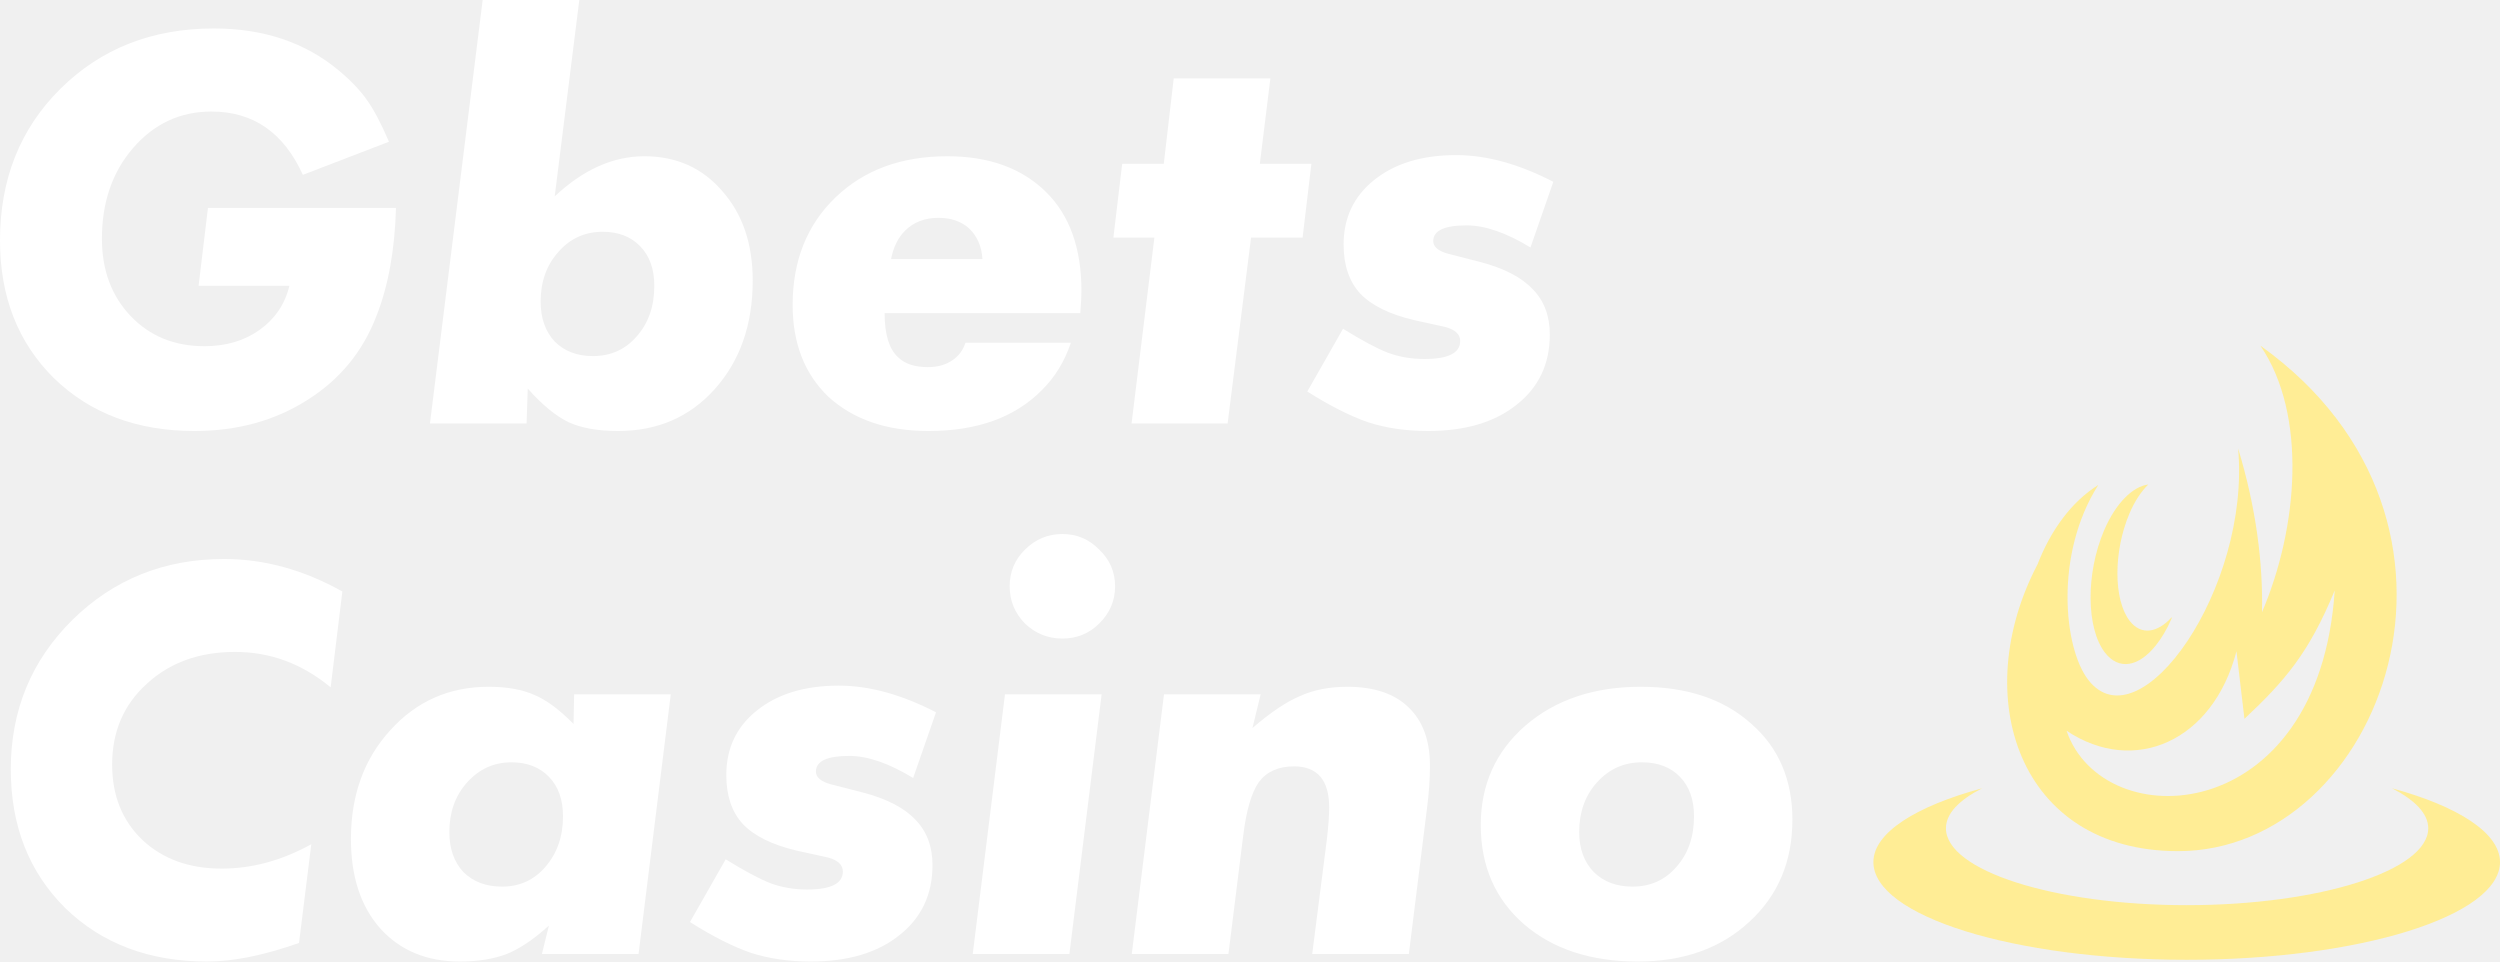
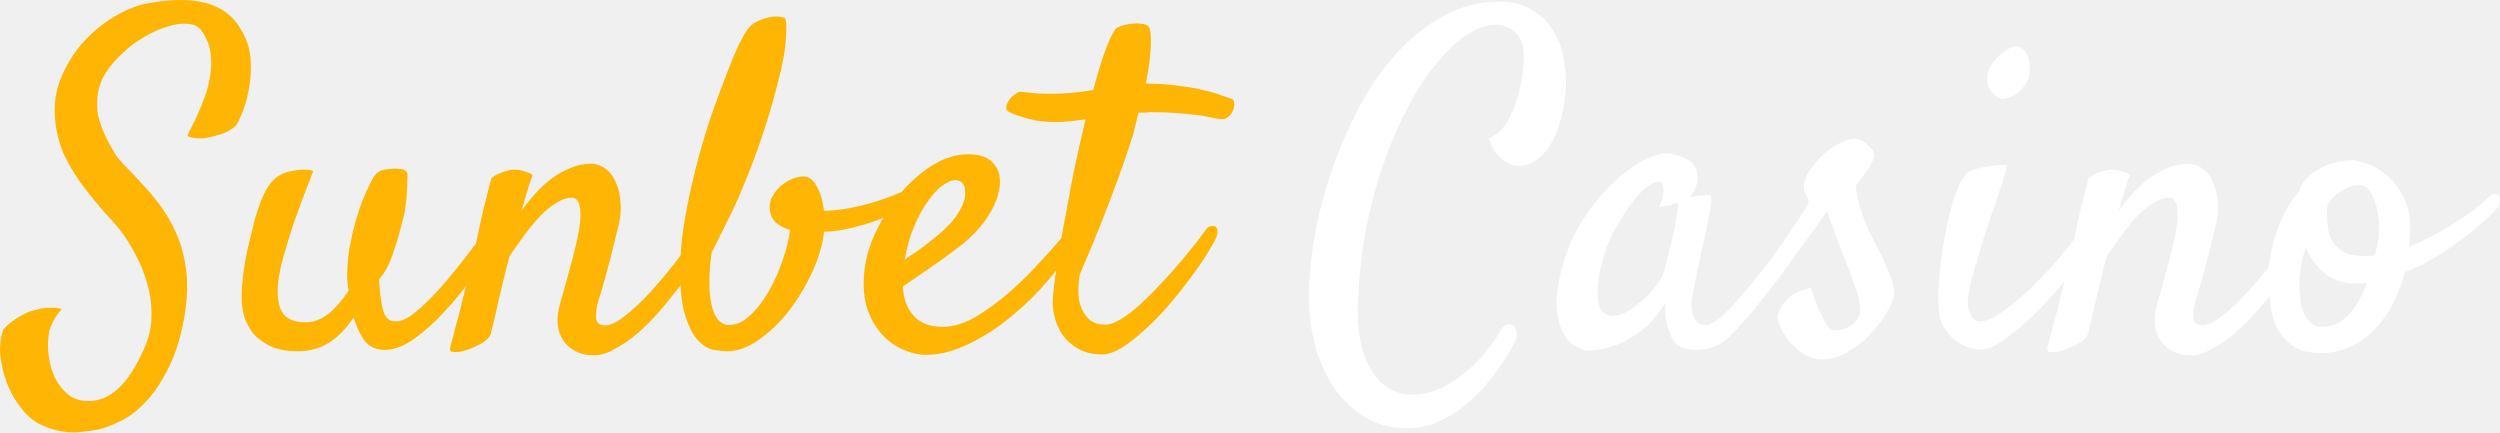
- <svg xmlns="http://www.w3.org/2000/svg" width="104" height="40" viewBox="0 0 104 40" fill="none">
-   <path d="M8.261 11.889L8.651 8.651H16.473C16.424 10.391 16.156 11.881 15.669 13.121C15.101 14.62 14.134 15.796 12.769 16.65C11.421 17.503 9.861 17.93 8.09 17.93C5.702 17.93 3.753 17.197 2.242 15.731C0.747 14.249 0 12.34 0 10.004C0 7.459 0.837 5.357 2.51 3.697C4.2 2.022 6.328 1.184 8.895 1.184C10.958 1.184 12.688 1.764 14.085 2.924C14.605 3.359 15.003 3.778 15.279 4.181C15.555 4.567 15.856 5.139 16.181 5.896L12.599 7.274C11.803 5.518 10.535 4.64 8.797 4.64C7.497 4.64 6.409 5.147 5.532 6.162C4.671 7.161 4.24 8.417 4.24 9.932C4.24 11.237 4.638 12.308 5.434 13.146C6.23 13.983 7.254 14.402 8.505 14.402C9.398 14.402 10.162 14.177 10.795 13.726C11.445 13.258 11.859 12.646 12.038 11.889H8.261Z" fill="white" />
-   <path d="M20.079 0H24.099L23.076 8.168C24.262 7.056 25.505 6.5 26.804 6.5C28.137 6.5 29.217 6.984 30.046 7.95C30.89 8.901 31.313 10.141 31.313 11.672C31.313 13.508 30.785 15.014 29.729 16.191C28.689 17.35 27.349 17.93 25.708 17.93C24.879 17.93 24.197 17.809 23.661 17.568C23.125 17.31 22.556 16.843 21.955 16.166L21.906 17.616H17.886L20.079 0ZM24.66 14.813C25.407 14.813 26.017 14.539 26.488 13.992C26.975 13.444 27.219 12.743 27.219 11.889C27.219 11.196 27.024 10.649 26.634 10.246C26.244 9.843 25.724 9.642 25.074 9.642C24.327 9.642 23.71 9.924 23.222 10.488C22.735 11.035 22.491 11.72 22.491 12.542C22.491 13.234 22.686 13.79 23.076 14.209C23.482 14.612 24.01 14.813 24.66 14.813Z" fill="white" />
-   <path d="M44.939 13.025H36.8C36.8 13.911 36.987 14.523 37.361 14.861C37.637 15.135 38.051 15.272 38.603 15.272C39.01 15.272 39.351 15.175 39.627 14.982C39.887 14.805 40.066 14.563 40.163 14.257H44.549C44.289 15.03 43.891 15.683 43.355 16.215C42.234 17.358 40.658 17.93 38.628 17.93C36.889 17.93 35.501 17.455 34.461 16.505C33.47 15.554 32.974 14.281 32.974 12.687C32.974 10.85 33.567 9.36 34.753 8.216C35.939 7.072 37.491 6.5 39.408 6.5C41.146 6.5 42.519 7 43.526 7.999C44.501 8.965 44.988 10.335 44.988 12.107C44.988 12.332 44.972 12.638 44.939 13.025ZM37.068 10.777H40.87C40.837 10.246 40.65 9.819 40.309 9.497C39.984 9.207 39.562 9.062 39.042 9.062C38.474 9.062 38.011 9.239 37.653 9.593C37.361 9.883 37.166 10.278 37.068 10.777Z" fill="white" />
-   <path d="M54.188 9.883H52.044L51.069 17.616H47.073L48.023 9.883H46.317L46.683 6.814H48.413L48.827 3.262H52.848L52.409 6.814H54.554L54.188 9.883Z" fill="white" />
-   <path d="M60.573 6.452C61.84 6.452 63.189 6.823 64.618 7.564L63.668 10.294C62.661 9.682 61.775 9.376 61.012 9.376C60.086 9.376 59.623 9.593 59.623 10.028C59.623 10.27 59.834 10.447 60.256 10.56L61.572 10.898C62.563 11.156 63.294 11.535 63.765 12.034C64.237 12.517 64.472 13.146 64.472 13.919C64.472 15.143 64.009 16.118 63.083 16.843C62.173 17.568 60.947 17.93 59.403 17.93C58.494 17.93 57.665 17.809 56.918 17.568C56.17 17.31 55.326 16.883 54.383 16.287L55.87 13.677C56.65 14.161 57.267 14.491 57.722 14.668C58.193 14.845 58.705 14.934 59.257 14.934C60.248 14.934 60.744 14.684 60.744 14.185C60.744 13.911 60.541 13.718 60.135 13.605L58.819 13.315C57.795 13.073 57.048 12.703 56.577 12.203C56.122 11.704 55.894 11.027 55.894 10.173C55.894 9.062 56.317 8.168 57.161 7.491C58.023 6.798 59.16 6.452 60.573 6.452Z" fill="white" />
-   <path d="M9.319 23.254C10.993 23.254 12.634 23.705 14.242 24.607L13.755 28.594C12.569 27.611 11.245 27.12 9.782 27.12C8.288 27.12 7.061 27.563 6.103 28.449C5.144 29.319 4.665 30.439 4.665 31.808C4.665 33.097 5.087 34.144 5.932 34.95C6.777 35.739 7.874 36.134 9.222 36.134C10.489 36.134 11.732 35.795 12.95 35.119L12.439 39.227C10.976 39.742 9.701 40 8.613 40C6.208 40 4.243 39.259 2.716 37.777C1.205 36.279 0.449 34.353 0.449 32.001C0.449 29.553 1.302 27.483 3.008 25.791C4.73 24.099 6.834 23.254 9.319 23.254Z" fill="white" />
-   <path d="M23.884 28.884H27.904L26.564 39.686H22.543L22.836 38.502C22.218 39.066 21.634 39.46 21.081 39.686C20.529 39.895 19.879 40 19.132 40C17.751 40 16.646 39.541 15.818 38.623C15.005 37.704 14.599 36.464 14.599 34.901C14.599 33.081 15.143 31.575 16.232 30.382C17.32 29.174 18.685 28.57 20.326 28.57C21.089 28.57 21.723 28.683 22.226 28.908C22.73 29.118 23.274 29.52 23.859 30.117L23.884 28.884ZM20.886 36.883C21.617 36.883 22.218 36.609 22.689 36.061C23.177 35.497 23.421 34.797 23.421 33.959C23.421 33.266 23.226 32.718 22.836 32.316C22.446 31.913 21.926 31.712 21.276 31.712C20.545 31.712 19.928 31.993 19.424 32.557C18.937 33.105 18.693 33.79 18.693 34.611C18.693 35.304 18.888 35.86 19.278 36.279C19.684 36.681 20.22 36.883 20.886 36.883Z" fill="white" />
-   <path d="M34.893 28.522C36.16 28.522 37.508 28.892 38.938 29.633L37.987 32.364C36.98 31.752 36.095 31.446 35.331 31.446C34.405 31.446 33.942 31.663 33.942 32.098C33.942 32.34 34.154 32.517 34.576 32.63L35.892 32.968C36.883 33.226 37.614 33.604 38.085 34.104C38.556 34.587 38.792 35.215 38.792 35.989C38.792 37.213 38.329 38.188 37.403 38.913C36.493 39.638 35.266 40 33.723 40C32.813 40 31.985 39.879 31.237 39.638C30.49 39.38 29.645 38.953 28.703 38.357L30.189 35.747C30.969 36.23 31.587 36.56 32.041 36.738C32.513 36.915 33.024 37.004 33.577 37.004C34.568 37.004 35.063 36.754 35.063 36.254C35.063 35.981 34.86 35.787 34.454 35.675L33.138 35.385C32.115 35.143 31.367 34.772 30.896 34.273C30.441 33.773 30.214 33.097 30.214 32.243C30.214 31.131 30.636 30.237 31.481 29.561C32.342 28.868 33.479 28.522 34.893 28.522Z" fill="white" />
-   <path d="M41.807 28.884H45.828L44.487 39.686H40.466L41.807 28.884ZM42.635 25.936C42.213 25.501 42.002 24.986 42.002 24.39C42.002 23.793 42.213 23.286 42.635 22.867C43.074 22.432 43.594 22.215 44.195 22.215C44.796 22.215 45.308 22.432 45.73 22.867C46.169 23.286 46.388 23.793 46.388 24.39C46.388 24.986 46.169 25.501 45.73 25.936C45.308 26.355 44.796 26.564 44.195 26.564C43.594 26.564 43.074 26.355 42.635 25.936Z" fill="white" />
-   <path d="M48.422 28.884H52.443L52.102 30.286C52.849 29.641 53.507 29.198 54.076 28.957C54.645 28.699 55.303 28.57 56.05 28.57C57.154 28.57 57.999 28.852 58.584 29.416C59.185 29.98 59.486 30.793 59.486 31.856C59.486 32.404 59.445 32.992 59.364 33.62L58.608 39.686H54.588L55.197 34.925C55.262 34.361 55.294 33.919 55.294 33.596C55.294 32.453 54.807 31.881 53.832 31.881C53.182 31.881 52.695 32.098 52.37 32.533C52.062 32.968 51.842 33.725 51.712 34.805L51.103 39.686H47.082L48.422 28.884Z" fill="white" />
-   <path d="M68.253 28.57C70.17 28.57 71.697 29.078 72.834 30.092C73.988 31.091 74.564 32.428 74.564 34.104C74.564 35.844 73.963 37.261 72.761 38.357C71.575 39.452 70.032 40 68.131 40C66.182 40 64.606 39.484 63.404 38.453C62.201 37.406 61.6 36.029 61.6 34.321C61.6 32.646 62.218 31.268 63.452 30.189C64.703 29.11 66.303 28.57 68.253 28.57ZM67.912 36.883C68.659 36.883 69.268 36.609 69.74 36.061C70.227 35.513 70.471 34.813 70.471 33.959C70.471 33.266 70.276 32.718 69.886 32.316C69.496 31.913 68.968 31.712 68.302 31.712C67.554 31.712 66.929 31.993 66.425 32.557C65.938 33.105 65.694 33.79 65.694 34.611C65.694 35.304 65.897 35.86 66.303 36.279C66.71 36.681 67.246 36.883 67.912 36.883Z" fill="white" />
-   <path d="M94.031 14.379C95.986 17.238 95.606 21.949 94.099 25.467C94.144 23.416 93.853 21.111 93.105 18.654C93.629 24.463 89.02 31.028 86.879 28.292C85.839 26.963 85.464 23.042 87.289 20.174C86.173 20.875 85.309 22.06 84.764 23.473C81.883 28.958 83.957 35.408 90.607 35.408C99.075 35.408 104.294 21.715 94.031 14.379ZM89.366 20.155C88.732 20.236 88.018 20.919 87.529 22.067C86.761 23.868 86.79 26.141 87.564 27.146C88.144 27.899 88.973 27.741 89.684 26.847C89.922 26.549 90.15 26.172 90.342 25.721C90.348 25.707 90.342 25.688 90.348 25.673C89.751 26.331 89.069 26.444 88.593 25.826C87.915 24.944 87.916 22.932 88.589 21.352C88.812 20.831 89.081 20.441 89.366 20.155ZM97.124 24.563C96.472 34.475 87.482 34.825 85.969 30.399C88.776 32.274 92.057 30.85 93.037 27.095L93.369 29.903C95.072 28.306 96.057 27.15 97.124 24.563ZM82.46 32.791C79.71 33.536 77.933 34.639 77.933 35.863C77.933 38.105 83.774 39.927 90.967 39.927C98.159 39.927 104 38.105 104 35.863C104 34.644 102.239 33.536 99.506 32.791C100.451 33.276 101.015 33.843 101.015 34.455C101.015 36.211 96.501 37.655 90.967 37.655C85.432 37.655 80.951 36.211 80.951 34.455C80.951 33.84 81.505 33.278 82.46 32.791Z" fill="#FFED95" />
+ <svg xmlns="http://www.w3.org/2000/svg" width="185" height="32" viewBox="0 0 185 32" fill="none">
+   <path d="M13.889 10.075C13.867 10.008 13.934 9.841 14.09 9.573C14.247 9.282 14.415 8.936 14.594 8.534C14.795 8.11 14.985 7.64 15.164 7.127C15.365 6.591 15.499 6.043 15.566 5.485C15.656 4.926 15.656 4.368 15.566 3.809C15.477 3.251 15.242 2.715 14.862 2.201C14.638 1.933 14.303 1.788 13.856 1.765C13.431 1.721 12.939 1.788 12.38 1.966C11.843 2.123 11.273 2.38 10.669 2.737C10.088 3.072 9.551 3.474 9.06 3.943C8.568 4.39 8.143 4.893 7.785 5.451C7.45 6.01 7.26 6.579 7.215 7.16C7.17 7.629 7.181 8.065 7.248 8.467C7.338 8.869 7.45 9.238 7.584 9.573C7.718 9.908 7.863 10.221 8.02 10.511C8.176 10.802 8.322 11.058 8.456 11.282C8.635 11.595 8.914 11.941 9.294 12.321C9.674 12.7 10.088 13.136 10.535 13.627C10.982 14.097 11.43 14.633 11.877 15.236C12.324 15.839 12.715 16.52 13.051 17.28C13.386 18.04 13.621 18.888 13.755 19.827C13.889 20.765 13.878 21.804 13.722 22.943C13.476 24.596 13.084 25.97 12.548 27.065C12.011 28.182 11.418 29.075 10.77 29.745C10.144 30.416 9.507 30.896 8.858 31.186C8.21 31.499 7.673 31.7 7.248 31.789C6.913 31.856 6.511 31.912 6.041 31.957C5.594 32.024 5.113 32.013 4.599 31.923C4.107 31.856 3.604 31.7 3.09 31.454C2.575 31.231 2.117 30.873 1.714 30.382C1.245 29.823 0.876 29.22 0.608 28.573C0.362 28.014 0.183 27.366 0.071 26.629C-0.063 25.914 -0.007 25.166 0.239 24.384C0.418 24.183 0.608 24.004 0.809 23.848C1.01 23.691 1.211 23.557 1.413 23.446C1.636 23.312 1.871 23.189 2.117 23.077C2.408 22.988 2.698 22.91 2.989 22.842C3.235 22.798 3.492 22.775 3.76 22.775C4.051 22.753 4.319 22.787 4.565 22.876C4.23 23.256 3.995 23.613 3.861 23.948C3.772 24.127 3.704 24.283 3.66 24.417C3.57 24.842 3.537 25.344 3.559 25.925C3.604 26.528 3.727 27.098 3.928 27.634C4.152 28.193 4.465 28.662 4.867 29.042C5.27 29.444 5.806 29.656 6.477 29.678C8.109 29.723 9.496 28.45 10.636 25.858C11.016 25.054 11.206 24.239 11.206 23.412C11.228 22.585 11.128 21.793 10.904 21.033C10.703 20.273 10.424 19.57 10.066 18.922C9.73 18.252 9.384 17.682 9.026 17.213C8.668 16.744 8.232 16.241 7.718 15.705C7.226 15.146 6.734 14.543 6.242 13.896C5.75 13.248 5.303 12.544 4.901 11.784C4.521 11.025 4.263 10.198 4.129 9.305C3.95 8.054 4.062 6.914 4.465 5.887C4.889 4.837 5.448 3.921 6.142 3.139C6.857 2.357 7.629 1.721 8.456 1.229C9.306 0.738 10.055 0.425 10.703 0.291C14.303 -0.424 16.662 0.179 17.78 2.1C18.249 2.837 18.506 3.619 18.551 4.446C18.596 5.272 18.54 6.043 18.384 6.758C18.249 7.451 18.07 8.043 17.847 8.534C17.646 9.003 17.512 9.26 17.444 9.305C17.31 9.439 17.098 9.584 16.807 9.74C16.517 9.897 16.047 10.042 15.399 10.176C15.22 10.221 15.041 10.243 14.862 10.243C14.705 10.243 14.538 10.232 14.359 10.21C14.18 10.187 14.023 10.143 13.889 10.075Z" fill="#FFB504" />
+   <path d="M22.039 25.992C21.19 25.992 20.497 25.858 19.96 25.59C19.423 25.322 18.998 24.998 18.685 24.618C18.395 24.216 18.182 23.792 18.048 23.345C17.936 22.876 17.88 22.451 17.88 22.072C17.88 21.401 17.936 20.698 18.048 19.961C18.16 19.201 18.294 18.509 18.451 17.883C18.607 17.235 18.741 16.688 18.853 16.241C18.987 15.794 19.077 15.515 19.121 15.403C19.323 14.756 19.58 14.197 19.893 13.728C20.228 13.236 20.686 12.901 21.268 12.723C21.491 12.678 21.726 12.633 21.972 12.589C22.173 12.566 22.375 12.555 22.576 12.555C22.799 12.555 23.001 12.589 23.18 12.656C22.576 14.197 22.095 15.482 21.737 16.509C21.402 17.537 21.145 18.375 20.966 19.022C20.765 19.76 20.642 20.352 20.597 20.798C20.485 21.804 20.575 22.563 20.865 23.077C21.156 23.591 21.749 23.848 22.643 23.848C23.224 23.848 23.783 23.636 24.32 23.211C24.857 22.764 25.349 22.195 25.796 21.502C25.729 21.145 25.695 20.776 25.695 20.396C25.695 19.681 25.751 18.989 25.863 18.319C25.997 17.626 26.142 16.989 26.299 16.409C26.478 15.806 26.657 15.269 26.835 14.8C27.037 14.331 27.204 13.963 27.338 13.694C27.584 13.158 27.808 12.834 28.009 12.723C28.21 12.589 28.535 12.511 28.982 12.488C29.161 12.466 29.306 12.466 29.418 12.488C29.552 12.488 29.664 12.499 29.753 12.522C30.022 12.589 30.156 12.723 30.156 12.924C30.156 13.281 30.133 13.817 30.089 14.532C30.044 15.247 29.91 15.984 29.686 16.744C29.53 17.369 29.373 17.905 29.217 18.352C29.082 18.777 28.948 19.145 28.814 19.458C28.68 19.748 28.546 19.994 28.412 20.195C28.278 20.374 28.155 20.541 28.043 20.698C28.087 21.368 28.143 21.904 28.21 22.306C28.278 22.708 28.356 23.021 28.445 23.244C28.557 23.446 28.68 23.591 28.814 23.68C28.971 23.747 29.138 23.781 29.317 23.781C29.63 23.781 29.999 23.636 30.424 23.345C30.849 23.032 31.285 22.652 31.732 22.206C32.202 21.737 32.66 21.234 33.107 20.698C33.577 20.139 34.002 19.614 34.382 19.123C34.762 18.631 35.086 18.207 35.354 17.85C35.623 17.47 35.79 17.235 35.858 17.146C36.014 16.945 36.159 16.822 36.294 16.777C36.45 16.733 36.573 16.755 36.662 16.844C36.752 16.911 36.797 17.034 36.797 17.213C36.819 17.369 36.774 17.548 36.662 17.749C36.215 18.598 35.656 19.503 34.985 20.463C34.337 21.401 33.633 22.273 32.873 23.077C32.135 23.881 31.386 24.551 30.625 25.087C29.865 25.624 29.15 25.892 28.479 25.892C27.875 25.892 27.394 25.691 27.037 25.289C26.701 24.864 26.411 24.261 26.165 23.479C25.65 24.283 25.047 24.909 24.354 25.356C23.66 25.78 22.889 25.992 22.039 25.992Z" fill="#FFB504" />
+   <path d="M43.94 26.294C43.426 26.294 42.979 26.193 42.599 25.992C42.241 25.814 41.95 25.568 41.727 25.255C41.503 24.942 41.358 24.585 41.291 24.183C41.224 23.758 41.246 23.312 41.358 22.842C41.425 22.53 41.537 22.116 41.693 21.603C41.85 21.067 42.006 20.497 42.163 19.894C42.342 19.268 42.498 18.654 42.632 18.051C42.789 17.425 42.889 16.867 42.934 16.375C42.979 15.861 42.957 15.448 42.867 15.135C42.778 14.8 42.588 14.633 42.297 14.633C41.939 14.633 41.57 14.756 41.19 15.001C40.81 15.225 40.419 15.537 40.016 15.94C39.636 16.342 39.245 16.811 38.842 17.347C38.462 17.861 38.082 18.397 37.702 18.955C37.501 19.715 37.333 20.385 37.199 20.966C37.065 21.524 36.942 22.038 36.83 22.507C36.741 22.954 36.651 23.356 36.562 23.714C36.472 24.049 36.394 24.373 36.327 24.685C36.26 24.909 36.059 25.132 35.723 25.356C35.388 25.557 35.03 25.724 34.65 25.858C34.27 25.992 33.946 26.059 33.677 26.059C33.387 26.059 33.264 25.959 33.309 25.758C33.331 25.624 33.409 25.322 33.543 24.853C33.655 24.384 33.8 23.837 33.979 23.211C34.136 22.563 34.303 21.882 34.482 21.167C34.661 20.452 34.829 19.771 34.985 19.123C35.097 18.609 35.22 18.04 35.354 17.414C35.466 16.878 35.6 16.252 35.757 15.537C35.936 14.823 36.137 14.041 36.361 13.192C36.517 13.058 36.674 12.957 36.83 12.89C37.009 12.801 37.188 12.734 37.367 12.689C37.546 12.622 37.736 12.578 37.937 12.555C38.116 12.555 38.295 12.566 38.474 12.589C38.63 12.611 38.787 12.656 38.943 12.723C39.122 12.767 39.279 12.845 39.413 12.957C39.346 13.114 39.267 13.337 39.178 13.627C39.088 13.896 38.999 14.186 38.91 14.499C38.82 14.856 38.708 15.225 38.574 15.604C38.865 15.202 39.189 14.8 39.547 14.398C39.927 13.974 40.329 13.594 40.754 13.259C41.201 12.924 41.671 12.656 42.163 12.455C42.655 12.231 43.158 12.12 43.672 12.12C44.097 12.12 44.477 12.242 44.812 12.488C45.148 12.734 45.405 13.08 45.584 13.527C45.785 13.951 45.897 14.465 45.919 15.068C45.964 15.671 45.886 16.331 45.684 17.045L45.316 18.52C45.204 18.989 45.058 19.547 44.88 20.195C44.723 20.821 44.522 21.513 44.276 22.273C44.142 22.764 44.086 23.189 44.108 23.546C44.153 23.904 44.376 24.082 44.779 24.082C45.181 24.082 45.684 23.837 46.288 23.345C46.914 22.854 47.54 22.262 48.166 21.569C48.792 20.877 49.385 20.173 49.944 19.458C50.503 18.721 50.928 18.129 51.218 17.682C51.42 17.392 51.61 17.202 51.789 17.112C51.968 17.023 52.102 17.012 52.191 17.079C52.303 17.146 52.359 17.302 52.359 17.548C52.359 17.771 52.269 18.062 52.09 18.419C51.934 18.732 51.688 19.145 51.353 19.659C51.04 20.173 50.66 20.72 50.212 21.301C49.765 21.882 49.284 22.474 48.77 23.077C48.256 23.658 47.719 24.194 47.16 24.685C46.601 25.155 46.042 25.534 45.483 25.825C44.947 26.137 44.432 26.294 43.94 26.294Z" fill="#FFB504" />
+   <path d="M57.524 6.255C57.188 7.596 56.808 8.88 56.383 10.109C55.981 11.315 55.556 12.455 55.109 13.527C54.684 14.577 54.248 15.537 53.801 16.409C53.376 17.28 52.996 18.04 52.661 18.687C52.437 20.296 52.437 21.591 52.661 22.574C52.884 23.557 53.32 24.049 53.969 24.049C54.505 24.049 55.031 23.803 55.545 23.312C56.059 22.82 56.518 22.217 56.92 21.502C57.323 20.787 57.658 20.028 57.926 19.223C58.217 18.397 58.396 17.66 58.463 17.012C58.038 16.9 57.68 16.71 57.39 16.442C57.099 16.152 56.954 15.772 56.954 15.303C56.954 14.99 57.043 14.7 57.222 14.432C57.401 14.141 57.613 13.896 57.859 13.694C58.105 13.493 58.373 13.337 58.664 13.225C58.955 13.114 59.223 13.058 59.469 13.058C59.849 13.058 60.173 13.303 60.442 13.795C60.71 14.264 60.889 14.867 60.978 15.604C61.873 15.582 62.812 15.448 63.796 15.202C64.779 14.957 65.707 14.644 66.579 14.264C66.825 14.152 67.027 14.119 67.183 14.164C67.34 14.208 67.44 14.298 67.485 14.432C67.552 14.566 67.552 14.722 67.485 14.901C67.418 15.057 67.284 15.18 67.082 15.269C66.568 15.56 66.032 15.828 65.473 16.074C64.936 16.297 64.399 16.487 63.863 16.643C63.326 16.8 62.812 16.922 62.32 17.012C61.828 17.101 61.381 17.146 60.978 17.146C60.889 18.04 60.609 19.011 60.14 20.061C59.67 21.089 59.1 22.049 58.429 22.943C57.759 23.814 57.01 24.54 56.182 25.121C55.377 25.702 54.584 25.992 53.801 25.992C53.555 25.992 53.231 25.959 52.828 25.892C52.426 25.825 52.035 25.59 51.654 25.188C51.274 24.786 50.95 24.149 50.682 23.278C50.413 22.384 50.302 21.122 50.346 19.491C50.369 18.397 50.492 17.235 50.715 16.007C50.939 14.778 51.207 13.549 51.52 12.321C51.833 11.092 52.18 9.908 52.56 8.769C52.962 7.607 53.343 6.568 53.7 5.652C54.058 4.714 54.382 3.932 54.673 3.307C54.986 2.681 55.221 2.279 55.377 2.1C55.579 1.855 55.813 1.676 56.082 1.564C56.35 1.43 56.607 1.341 56.853 1.296C57.121 1.229 57.367 1.207 57.591 1.229C57.815 1.251 57.971 1.285 58.06 1.33C58.195 1.419 58.228 1.91 58.161 2.804C58.116 3.698 57.904 4.848 57.524 6.255Z" fill="#FFB504" />
+   <path d="M79.291 18.486C78.62 19.469 77.86 20.43 77.01 21.368C76.16 22.284 75.255 23.11 74.293 23.848C73.354 24.563 72.382 25.143 71.376 25.59C70.392 26.037 69.43 26.26 68.491 26.26C67.999 26.26 67.463 26.137 66.881 25.892C66.322 25.668 65.808 25.311 65.338 24.82C64.869 24.328 64.489 23.691 64.198 22.91C63.93 22.128 63.852 21.178 63.963 20.061C64.053 19.145 64.332 18.185 64.802 17.179C65.294 16.152 65.886 15.213 66.579 14.365C67.295 13.516 68.089 12.812 68.961 12.254C69.855 11.695 70.749 11.416 71.644 11.416C72.493 11.416 73.108 11.628 73.489 12.053C73.869 12.477 74.036 13.002 73.992 13.627C73.925 14.32 73.723 14.957 73.388 15.537C73.075 16.118 72.695 16.643 72.248 17.112C71.8 17.581 71.32 18.006 70.805 18.386C70.314 18.765 69.844 19.112 69.397 19.424C68.905 19.76 68.435 20.084 67.988 20.396C67.541 20.687 67.15 20.955 66.814 21.201C66.837 21.759 66.937 22.228 67.116 22.608C67.295 22.988 67.519 23.3 67.787 23.546C68.055 23.77 68.357 23.937 68.692 24.049C69.05 24.138 69.408 24.183 69.766 24.183C70.526 24.183 71.32 23.948 72.147 23.479C72.974 22.988 73.779 22.407 74.562 21.737C75.367 21.044 76.105 20.329 76.775 19.592C77.469 18.855 78.039 18.218 78.486 17.682C78.642 17.503 78.799 17.403 78.955 17.38C79.134 17.336 79.269 17.358 79.358 17.448C79.47 17.515 79.526 17.648 79.526 17.85C79.526 18.028 79.447 18.241 79.291 18.486ZM70.705 13.326C70.436 13.326 70.112 13.46 69.732 13.728C69.374 13.996 69.017 14.387 68.659 14.901C68.301 15.392 67.966 16.007 67.653 16.744C67.34 17.459 67.105 18.285 66.948 19.223C67.217 19.022 67.507 18.821 67.82 18.62C68.133 18.397 68.447 18.162 68.76 17.917C69.721 17.179 70.392 16.532 70.772 15.973C71.152 15.415 71.364 14.934 71.409 14.532C71.454 14.108 71.409 13.806 71.275 13.627C71.141 13.426 70.951 13.326 70.705 13.326Z" fill="#FFB504" />
+   <path d="M89.252 16.978C89.341 16.844 89.453 16.766 89.587 16.744C89.744 16.699 89.867 16.71 89.956 16.777C90.046 16.844 90.091 16.956 90.091 17.112C90.113 17.269 90.057 17.481 89.923 17.749C89.476 18.598 88.883 19.514 88.145 20.497C87.43 21.48 86.669 22.407 85.865 23.278C85.06 24.127 84.277 24.831 83.517 25.389C82.757 25.948 82.119 26.227 81.605 26.227C80.867 26.227 80.252 26.082 79.76 25.791C79.269 25.501 78.877 25.143 78.587 24.719C78.318 24.294 78.128 23.837 78.016 23.345C77.904 22.831 77.871 22.362 77.916 21.938C77.938 21.58 78.016 20.944 78.15 20.028C78.285 19.089 78.463 18.017 78.687 16.811C78.911 15.582 79.157 14.275 79.425 12.89C79.716 11.483 80.017 10.131 80.331 8.836C79.95 8.88 79.57 8.925 79.19 8.97C78.81 9.014 78.463 9.037 78.15 9.037C77.435 9.037 76.764 8.958 76.138 8.802C75.49 8.623 75.009 8.456 74.696 8.299C74.517 8.21 74.439 8.087 74.461 7.931C74.484 7.752 74.551 7.585 74.662 7.428C74.774 7.25 74.919 7.104 75.098 6.993C75.255 6.859 75.4 6.792 75.534 6.792C75.959 6.836 76.418 6.881 76.909 6.926C77.401 6.948 77.938 6.948 78.519 6.926C78.944 6.903 79.347 6.87 79.727 6.825C80.129 6.78 80.521 6.725 80.901 6.658C81.191 5.585 81.471 4.658 81.739 3.876C82.03 3.072 82.287 2.514 82.511 2.201C82.578 2.089 82.723 2 82.947 1.933C83.193 1.843 83.45 1.788 83.718 1.765C83.986 1.721 84.243 1.721 84.489 1.765C84.735 1.788 84.914 1.866 85.026 2C85.138 2.178 85.183 2.636 85.16 3.374C85.138 4.111 85.015 5.049 84.791 6.188C85.73 6.188 86.558 6.244 87.273 6.356C88.011 6.445 88.637 6.557 89.151 6.691C89.666 6.803 90.079 6.926 90.392 7.06C90.705 7.171 90.94 7.25 91.097 7.294C91.253 7.339 91.331 7.451 91.331 7.629C91.354 7.808 91.32 7.998 91.231 8.199C91.164 8.378 91.041 8.534 90.862 8.668C90.683 8.802 90.482 8.847 90.258 8.802C90.035 8.78 89.778 8.735 89.487 8.668C89.219 8.601 88.883 8.545 88.481 8.501C88.1 8.456 87.642 8.411 87.106 8.366C86.569 8.322 85.943 8.299 85.227 8.299C85.093 8.299 84.937 8.311 84.758 8.333C84.601 8.333 84.433 8.333 84.255 8.333C84.165 8.69 84.076 9.048 83.986 9.405C83.919 9.74 83.819 10.098 83.684 10.478C83.394 11.371 83.058 12.343 82.678 13.393C82.343 14.309 81.94 15.359 81.471 16.543C81.001 17.727 80.476 18.989 79.894 20.329C79.76 21.29 79.772 22.027 79.928 22.541C80.107 23.032 80.319 23.39 80.565 23.613C80.856 23.859 81.214 23.993 81.639 24.015C81.974 24.06 82.376 23.948 82.846 23.68C83.338 23.39 83.841 23.01 84.355 22.541C84.87 22.072 85.384 21.558 85.898 20.999C86.435 20.441 86.927 19.894 87.374 19.358C87.821 18.821 88.212 18.341 88.548 17.917C88.883 17.47 89.118 17.157 89.252 16.978Z" fill="#FFB504" />
+   <path d="M104.076 31.689C102.958 31.689 101.941 31.421 101.024 30.885C100.13 30.349 99.359 29.611 98.71 28.673C98.084 27.735 97.603 26.64 97.268 25.389C96.955 24.116 96.821 22.764 96.865 21.334C96.91 19.994 97.078 18.542 97.368 16.978C97.681 15.415 98.118 13.851 98.677 12.287C99.236 10.701 99.906 9.182 100.689 7.73C101.494 6.255 102.411 4.96 103.439 3.843C104.468 2.726 105.608 1.832 106.86 1.162C108.112 0.47 109.487 0.123 110.985 0.123C111.902 0.123 112.674 0.313 113.3 0.693C113.948 1.05 114.462 1.531 114.842 2.134C115.245 2.737 115.524 3.418 115.681 4.178C115.837 4.937 115.905 5.708 115.882 6.49C115.837 7.227 115.726 7.942 115.547 8.635C115.39 9.327 115.156 9.953 114.842 10.511C114.552 11.047 114.183 11.483 113.736 11.818C113.311 12.131 112.819 12.287 112.26 12.287C111.992 12.265 111.735 12.175 111.489 12.019C111.265 11.885 111.03 11.684 110.784 11.416C110.561 11.148 110.348 10.757 110.147 10.243C110.751 9.997 111.22 9.573 111.556 8.97C111.913 8.344 112.182 7.696 112.361 7.026C112.562 6.267 112.696 5.418 112.763 4.479C112.808 3.564 112.618 2.893 112.193 2.469C111.768 2.044 111.287 1.832 110.751 1.832C109.7 1.832 108.593 2.38 107.43 3.474C106.268 4.569 105.183 6.054 104.177 7.931C103.193 9.785 102.355 11.952 101.662 14.432C100.991 16.911 100.599 19.536 100.488 22.306C100.443 23.557 100.521 24.618 100.722 25.49C100.946 26.361 101.248 27.076 101.628 27.634C102.03 28.193 102.478 28.595 102.97 28.841C103.461 29.086 103.953 29.209 104.445 29.209C105.228 29.209 105.966 29.042 106.659 28.706C107.352 28.371 107.978 27.958 108.537 27.467C109.118 26.975 109.61 26.461 110.013 25.925C110.438 25.412 110.762 24.953 110.985 24.551C111.142 24.261 111.31 24.082 111.489 24.015C111.667 23.948 111.824 23.971 111.958 24.082C112.092 24.172 112.182 24.328 112.226 24.551C112.271 24.753 112.226 24.998 112.092 25.289C111.712 26.048 111.243 26.808 110.684 27.567C110.147 28.327 109.532 29.008 108.839 29.611C108.168 30.237 107.43 30.739 106.625 31.119C105.82 31.499 104.971 31.689 104.076 31.689Z" fill="white" />
+   <path d="M132.92 18.788C132.607 19.235 132.205 19.793 131.713 20.463C131.221 21.111 130.707 21.77 130.17 22.44C129.656 23.088 129.141 23.691 128.627 24.25C128.135 24.786 127.722 25.166 127.386 25.389C127.163 25.523 126.905 25.635 126.615 25.724C126.324 25.814 126.022 25.869 125.709 25.892C125.419 25.914 125.139 25.892 124.871 25.825C124.602 25.78 124.368 25.691 124.166 25.557C123.965 25.4 123.797 25.177 123.663 24.887C123.552 24.641 123.44 24.317 123.328 23.915C123.238 23.513 123.205 23.01 123.227 22.407C122.691 23.3 122.098 23.993 121.45 24.484C120.801 24.953 120.186 25.3 119.605 25.523C118.934 25.769 118.263 25.914 117.593 25.959C117.28 25.959 116.944 25.847 116.587 25.624C116.229 25.423 115.927 25.099 115.681 24.652C115.435 24.183 115.278 23.591 115.211 22.876C115.144 22.139 115.234 21.267 115.48 20.262C115.793 18.899 116.285 17.66 116.955 16.543C117.649 15.426 118.398 14.476 119.203 13.694C120.008 12.89 120.801 12.287 121.584 11.885C122.366 11.483 123.015 11.304 123.529 11.349C124.133 11.46 124.625 11.639 125.005 11.885C125.318 12.108 125.519 12.443 125.609 12.89C125.72 13.315 125.542 13.884 125.072 14.599C125.385 14.532 125.642 14.488 125.843 14.465C126.067 14.443 126.235 14.432 126.346 14.432C126.481 14.432 126.57 14.443 126.615 14.465C126.637 14.51 126.648 14.61 126.648 14.767C126.648 14.901 126.615 15.158 126.548 15.537C126.481 15.917 126.38 16.431 126.246 17.079C126.112 17.727 125.933 18.564 125.709 19.592C125.664 19.793 125.62 19.983 125.575 20.162C125.553 20.318 125.519 20.486 125.474 20.664C125.452 20.821 125.419 21.011 125.374 21.234C125.329 21.457 125.273 21.737 125.206 22.072C125.184 22.273 125.173 22.496 125.173 22.742C125.195 22.965 125.24 23.177 125.307 23.379C125.374 23.58 125.474 23.747 125.609 23.881C125.765 23.993 125.978 24.049 126.246 24.049C126.469 24.049 126.76 23.915 127.118 23.647C127.476 23.356 127.856 22.999 128.258 22.574C128.661 22.128 129.074 21.647 129.499 21.134C129.946 20.597 130.36 20.084 130.74 19.592C131.12 19.101 131.456 18.665 131.746 18.285C132.059 17.905 132.283 17.626 132.417 17.448C132.596 17.246 132.775 17.135 132.954 17.112C133.133 17.068 133.267 17.112 133.356 17.246C133.446 17.38 133.457 17.581 133.39 17.85C133.345 18.118 133.188 18.43 132.92 18.788ZM123.093 20.262C123.205 19.815 123.339 19.291 123.496 18.687C123.652 18.084 123.786 17.503 123.898 16.945C124.01 16.386 124.088 15.928 124.133 15.571C124.2 15.191 124.189 15.012 124.099 15.035C123.988 15.057 123.865 15.091 123.73 15.135C123.619 15.18 123.473 15.213 123.294 15.236C123.116 15.258 122.937 15.292 122.758 15.336C122.937 14.979 123.037 14.688 123.06 14.465C123.104 14.219 123.116 14.03 123.093 13.896C123.071 13.739 123.026 13.616 122.959 13.527C122.713 13.326 122.277 13.493 121.651 14.03C121.047 14.543 120.343 15.504 119.538 16.911C119.203 17.492 118.934 18.118 118.733 18.788C118.532 19.436 118.386 20.05 118.297 20.631C118.23 21.212 118.219 21.726 118.263 22.172C118.308 22.597 118.398 22.876 118.532 23.01C118.778 23.256 119.057 23.379 119.37 23.379C119.683 23.356 119.996 23.267 120.309 23.11C120.645 22.932 120.969 22.708 121.282 22.44C121.617 22.172 121.908 21.893 122.154 21.603C122.422 21.312 122.635 21.044 122.791 20.798C122.97 20.553 123.071 20.374 123.093 20.262Z" fill="white" />
+   <path d="M135.402 24.317C135.536 24.406 135.704 24.451 135.905 24.451C136.129 24.451 136.341 24.406 136.542 24.317C136.766 24.227 136.967 24.105 137.146 23.948C137.347 23.792 137.493 23.591 137.582 23.345C137.672 23.099 137.672 22.753 137.582 22.306C137.493 21.837 137.347 21.346 137.146 20.832C136.967 20.296 136.766 19.76 136.542 19.223C136.319 18.687 136.129 18.196 135.972 17.749C135.838 17.414 135.726 17.101 135.637 16.811C135.547 16.565 135.458 16.331 135.369 16.107C135.301 15.861 135.246 15.694 135.201 15.604C135.089 15.783 134.888 16.074 134.597 16.476C134.329 16.878 134.027 17.302 133.692 17.749C133.379 18.174 133.077 18.576 132.786 18.955C132.495 19.313 132.294 19.558 132.182 19.693C132.003 19.894 131.825 20.017 131.646 20.061C131.489 20.084 131.355 20.05 131.243 19.961C131.131 19.849 131.064 19.704 131.042 19.525C131.042 19.324 131.131 19.089 131.31 18.821C131.444 18.643 131.646 18.363 131.914 17.984C132.182 17.581 132.451 17.179 132.719 16.777C132.987 16.353 133.233 15.984 133.457 15.671C133.68 15.336 133.803 15.135 133.826 15.068C133.87 14.89 133.803 14.655 133.624 14.365C133.468 14.074 133.446 13.739 133.557 13.359C133.647 13.047 133.848 12.689 134.161 12.287C134.474 11.863 134.843 11.483 135.268 11.148C135.693 10.813 136.129 10.567 136.576 10.411C137.023 10.232 137.426 10.232 137.783 10.411C138.074 10.589 138.309 10.79 138.488 11.014C138.667 11.215 138.734 11.427 138.689 11.65C138.644 11.762 138.577 11.907 138.488 12.086C138.398 12.265 138.264 12.488 138.085 12.756C137.906 13.002 137.649 13.326 137.314 13.728C137.381 14.242 137.47 14.711 137.582 15.135C137.716 15.56 137.839 15.928 137.951 16.241C138.085 16.621 138.231 16.967 138.387 17.28C138.588 17.682 138.801 18.095 139.024 18.52C139.248 18.944 139.449 19.369 139.628 19.793C139.807 20.195 139.952 20.575 140.064 20.932C140.176 21.29 140.209 21.591 140.165 21.837C140.098 22.217 139.896 22.675 139.561 23.211C139.248 23.747 138.845 24.272 138.354 24.786C137.884 25.277 137.336 25.702 136.71 26.059C136.106 26.417 135.469 26.596 134.798 26.596C134.329 26.596 133.87 26.45 133.423 26.16C132.998 25.869 132.629 25.534 132.316 25.155C132.026 24.753 131.802 24.361 131.646 23.982C131.512 23.602 131.5 23.312 131.612 23.11C131.746 22.842 131.869 22.63 131.981 22.474C132.093 22.317 132.261 22.139 132.484 21.938C132.574 21.871 132.685 21.793 132.82 21.703C132.931 21.636 133.088 21.569 133.289 21.502C133.49 21.435 133.725 21.357 133.993 21.267C134.217 21.96 134.418 22.507 134.597 22.91C134.776 23.289 134.921 23.591 135.033 23.814C135.167 24.06 135.29 24.227 135.402 24.317Z" fill="white" />
+   <path d="M150.126 5.719C150.059 5.965 149.925 6.211 149.723 6.456C149.544 6.68 149.332 6.87 149.086 7.026C148.863 7.16 148.628 7.25 148.382 7.294C148.136 7.339 147.935 7.294 147.778 7.16C147.309 6.803 147.063 6.423 147.04 6.021C147.018 5.596 147.118 5.205 147.342 4.848C147.566 4.468 147.845 4.156 148.181 3.91C148.516 3.642 148.807 3.485 149.053 3.441C149.299 3.396 149.5 3.452 149.656 3.608C149.835 3.742 149.969 3.932 150.059 4.178C150.148 4.401 150.193 4.658 150.193 4.949C150.215 5.239 150.193 5.496 150.126 5.719ZM145.497 12.857C145.609 12.723 145.822 12.611 146.135 12.522C146.448 12.432 146.772 12.365 147.107 12.321C147.443 12.254 147.745 12.22 148.013 12.22C148.304 12.198 148.471 12.198 148.516 12.22C148.538 12.242 148.482 12.477 148.348 12.924C148.214 13.37 148.046 13.896 147.845 14.499C147.644 15.102 147.432 15.727 147.208 16.375C146.984 17.001 146.817 17.515 146.705 17.917C146.593 18.319 146.459 18.777 146.302 19.291C146.146 19.782 146 20.273 145.866 20.765C145.755 21.234 145.676 21.681 145.632 22.105C145.587 22.53 145.62 22.854 145.732 23.077C145.844 23.345 145.967 23.535 146.101 23.647C146.235 23.736 146.381 23.781 146.537 23.781C146.984 23.781 147.543 23.535 148.214 23.044C148.907 22.552 149.6 21.971 150.294 21.301C151.009 20.608 151.669 19.916 152.272 19.223C152.876 18.509 153.323 17.939 153.614 17.515C153.793 17.291 153.972 17.146 154.151 17.079C154.352 17.012 154.508 17.023 154.62 17.112C154.754 17.202 154.821 17.347 154.821 17.548C154.844 17.749 154.777 17.984 154.62 18.252C154.262 18.877 153.737 19.626 153.044 20.497C152.351 21.346 151.613 22.172 150.83 22.977C150.048 23.758 149.276 24.428 148.516 24.987C147.778 25.546 147.174 25.836 146.705 25.858C146.325 25.881 145.945 25.814 145.564 25.657C145.207 25.523 144.871 25.333 144.558 25.087C144.268 24.82 144.022 24.518 143.82 24.183C143.619 23.825 143.507 23.457 143.485 23.077C143.418 22.518 143.418 21.759 143.485 20.798C143.552 19.815 143.675 18.821 143.854 17.816C144.033 16.788 144.256 15.817 144.525 14.901C144.815 13.985 145.14 13.303 145.497 12.857Z" fill="white" />
+   <path d="M162.133 26.294C161.619 26.294 161.171 26.193 160.791 25.992C160.434 25.814 160.143 25.568 159.919 25.255C159.696 24.942 159.55 24.585 159.483 24.183C159.416 23.758 159.439 23.312 159.55 22.842C159.617 22.53 159.729 22.116 159.886 21.603C160.042 21.067 160.199 20.497 160.355 19.894C160.534 19.268 160.691 18.654 160.825 18.051C160.981 17.425 161.082 16.867 161.127 16.375C161.171 15.861 161.149 15.448 161.06 15.135C160.97 14.8 160.78 14.633 160.489 14.633C160.132 14.633 159.763 14.756 159.383 15.001C159.003 15.225 158.611 15.537 158.209 15.94C157.829 16.342 157.437 16.811 157.035 17.347C156.655 17.861 156.275 18.397 155.895 18.955C155.693 19.715 155.526 20.385 155.391 20.966C155.257 21.524 155.134 22.038 155.023 22.507C154.933 22.954 154.844 23.356 154.754 23.714C154.665 24.049 154.587 24.373 154.519 24.685C154.452 24.909 154.251 25.132 153.916 25.356C153.58 25.557 153.223 25.724 152.842 25.858C152.462 25.992 152.138 26.059 151.87 26.059C151.579 26.059 151.456 25.959 151.501 25.758C151.523 25.624 151.602 25.322 151.736 24.853C151.848 24.384 151.993 23.837 152.172 23.211C152.328 22.563 152.496 21.882 152.675 21.167C152.854 20.452 153.021 19.771 153.178 19.123C153.29 18.609 153.413 18.04 153.547 17.414C153.659 16.878 153.793 16.252 153.949 15.537C154.128 14.823 154.329 14.041 154.553 13.192C154.71 13.058 154.866 12.957 155.023 12.89C155.201 12.801 155.38 12.734 155.559 12.689C155.738 12.622 155.928 12.578 156.129 12.555C156.308 12.555 156.487 12.566 156.666 12.589C156.822 12.611 156.979 12.656 157.136 12.723C157.314 12.767 157.471 12.845 157.605 12.957C157.538 13.114 157.46 13.337 157.37 13.627C157.281 13.896 157.191 14.186 157.102 14.499C157.013 14.856 156.901 15.225 156.767 15.604C157.057 15.202 157.381 14.8 157.739 14.398C158.119 13.974 158.522 13.594 158.947 13.259C159.394 12.924 159.863 12.656 160.355 12.455C160.847 12.231 161.35 12.12 161.865 12.12C162.289 12.12 162.67 12.242 163.005 12.488C163.34 12.734 163.597 13.08 163.776 13.527C163.978 13.951 164.089 14.465 164.112 15.068C164.156 15.671 164.078 16.331 163.877 17.045L163.508 18.52C163.396 18.989 163.251 19.547 163.072 20.195C162.915 20.821 162.714 21.513 162.468 22.273C162.334 22.764 162.278 23.189 162.301 23.546C162.345 23.904 162.569 24.082 162.971 24.082C163.374 24.082 163.877 23.837 164.481 23.345C165.107 22.854 165.733 22.262 166.359 21.569C166.985 20.877 167.577 20.173 168.136 19.458C168.695 18.721 169.12 18.129 169.411 17.682C169.612 17.392 169.802 17.202 169.981 17.112C170.16 17.023 170.294 17.012 170.384 17.079C170.495 17.146 170.551 17.302 170.551 17.548C170.551 17.771 170.462 18.062 170.283 18.419C170.126 18.732 169.88 19.145 169.545 19.659C169.232 20.173 168.852 20.72 168.405 21.301C167.958 21.882 167.477 22.474 166.963 23.077C166.448 23.658 165.912 24.194 165.353 24.685C164.794 25.155 164.235 25.534 163.676 25.825C163.139 26.137 162.625 26.294 162.133 26.294Z" fill="white" />
+   <path d="M177.963 20.128C177.74 20.977 177.438 21.77 177.058 22.507C176.678 23.244 176.219 23.881 175.683 24.417C175.169 24.953 174.576 25.367 173.905 25.657C173.257 25.97 172.541 26.126 171.759 26.126C170.842 26.126 170.115 25.925 169.579 25.523C169.064 25.143 168.673 24.663 168.405 24.082C168.159 23.501 168.013 22.865 167.969 22.172C167.902 21.48 167.868 20.832 167.868 20.229C167.868 19.804 167.924 19.335 168.036 18.821C168.125 18.308 168.259 17.783 168.438 17.246C168.617 16.71 168.841 16.174 169.109 15.638C169.4 15.102 169.735 14.61 170.115 14.164C170.249 13.784 170.451 13.449 170.719 13.158C171.01 12.868 171.334 12.633 171.692 12.455C172.072 12.254 172.474 12.108 172.899 12.019C173.324 11.907 173.737 11.851 174.14 11.851C174.207 11.851 174.263 11.863 174.308 11.885C174.375 11.907 174.442 11.93 174.509 11.952C174.8 11.974 175.157 12.086 175.582 12.287C176.029 12.488 176.454 12.79 176.857 13.192C177.281 13.594 177.639 14.108 177.93 14.733C178.221 15.336 178.366 16.074 178.366 16.945C178.366 17.123 178.355 17.347 178.332 17.615C178.31 17.861 178.288 18.073 178.265 18.252C178.78 18.051 179.316 17.805 179.875 17.515C180.434 17.224 180.971 16.922 181.485 16.61C182.022 16.275 182.514 15.94 182.961 15.604C183.408 15.269 183.766 14.968 184.034 14.7C184.258 14.499 184.448 14.387 184.604 14.365C184.761 14.342 184.873 14.387 184.94 14.499C185.007 14.61 185.018 14.767 184.973 14.968C184.928 15.169 184.805 15.392 184.604 15.638C184.492 15.772 184.202 16.04 183.732 16.442C183.285 16.844 182.748 17.28 182.122 17.749C181.496 18.218 180.814 18.676 180.076 19.123C179.339 19.57 178.634 19.905 177.963 20.128ZM172.295 15.035C172.228 15.236 172.195 15.448 172.195 15.671C172.195 16.029 172.217 16.409 172.262 16.811C172.306 17.191 172.418 17.537 172.597 17.85C172.776 18.162 173.056 18.43 173.436 18.654C173.838 18.855 174.386 18.955 175.079 18.955C175.191 18.955 175.303 18.955 175.414 18.955C175.526 18.933 175.638 18.911 175.75 18.888C175.817 18.598 175.873 18.341 175.918 18.118C175.985 17.872 176.018 17.66 176.018 17.481C176.063 17.056 176.063 16.621 176.018 16.174C175.973 15.727 175.884 15.325 175.75 14.968C175.638 14.588 175.482 14.286 175.28 14.063C175.101 13.817 174.878 13.694 174.61 13.694C174.185 13.694 173.771 13.817 173.369 14.063C172.988 14.286 172.631 14.61 172.295 15.035ZM170.149 20.932C170.149 21.334 170.171 21.737 170.216 22.139C170.261 22.518 170.35 22.865 170.484 23.177C170.618 23.468 170.797 23.714 171.021 23.915C171.244 24.093 171.535 24.183 171.893 24.183C172.295 24.183 172.664 24.093 173 23.915C173.335 23.714 173.637 23.468 173.905 23.177C174.173 22.865 174.408 22.518 174.61 22.139C174.833 21.737 175.023 21.323 175.18 20.899C175.023 20.921 174.867 20.944 174.71 20.966C174.576 20.966 174.419 20.966 174.241 20.966C173.391 20.966 172.653 20.72 172.027 20.229C171.423 19.715 170.954 19.067 170.618 18.285C170.484 18.754 170.372 19.212 170.283 19.659C170.193 20.106 170.149 20.53 170.149 20.932Z" fill="white" />
</svg>
